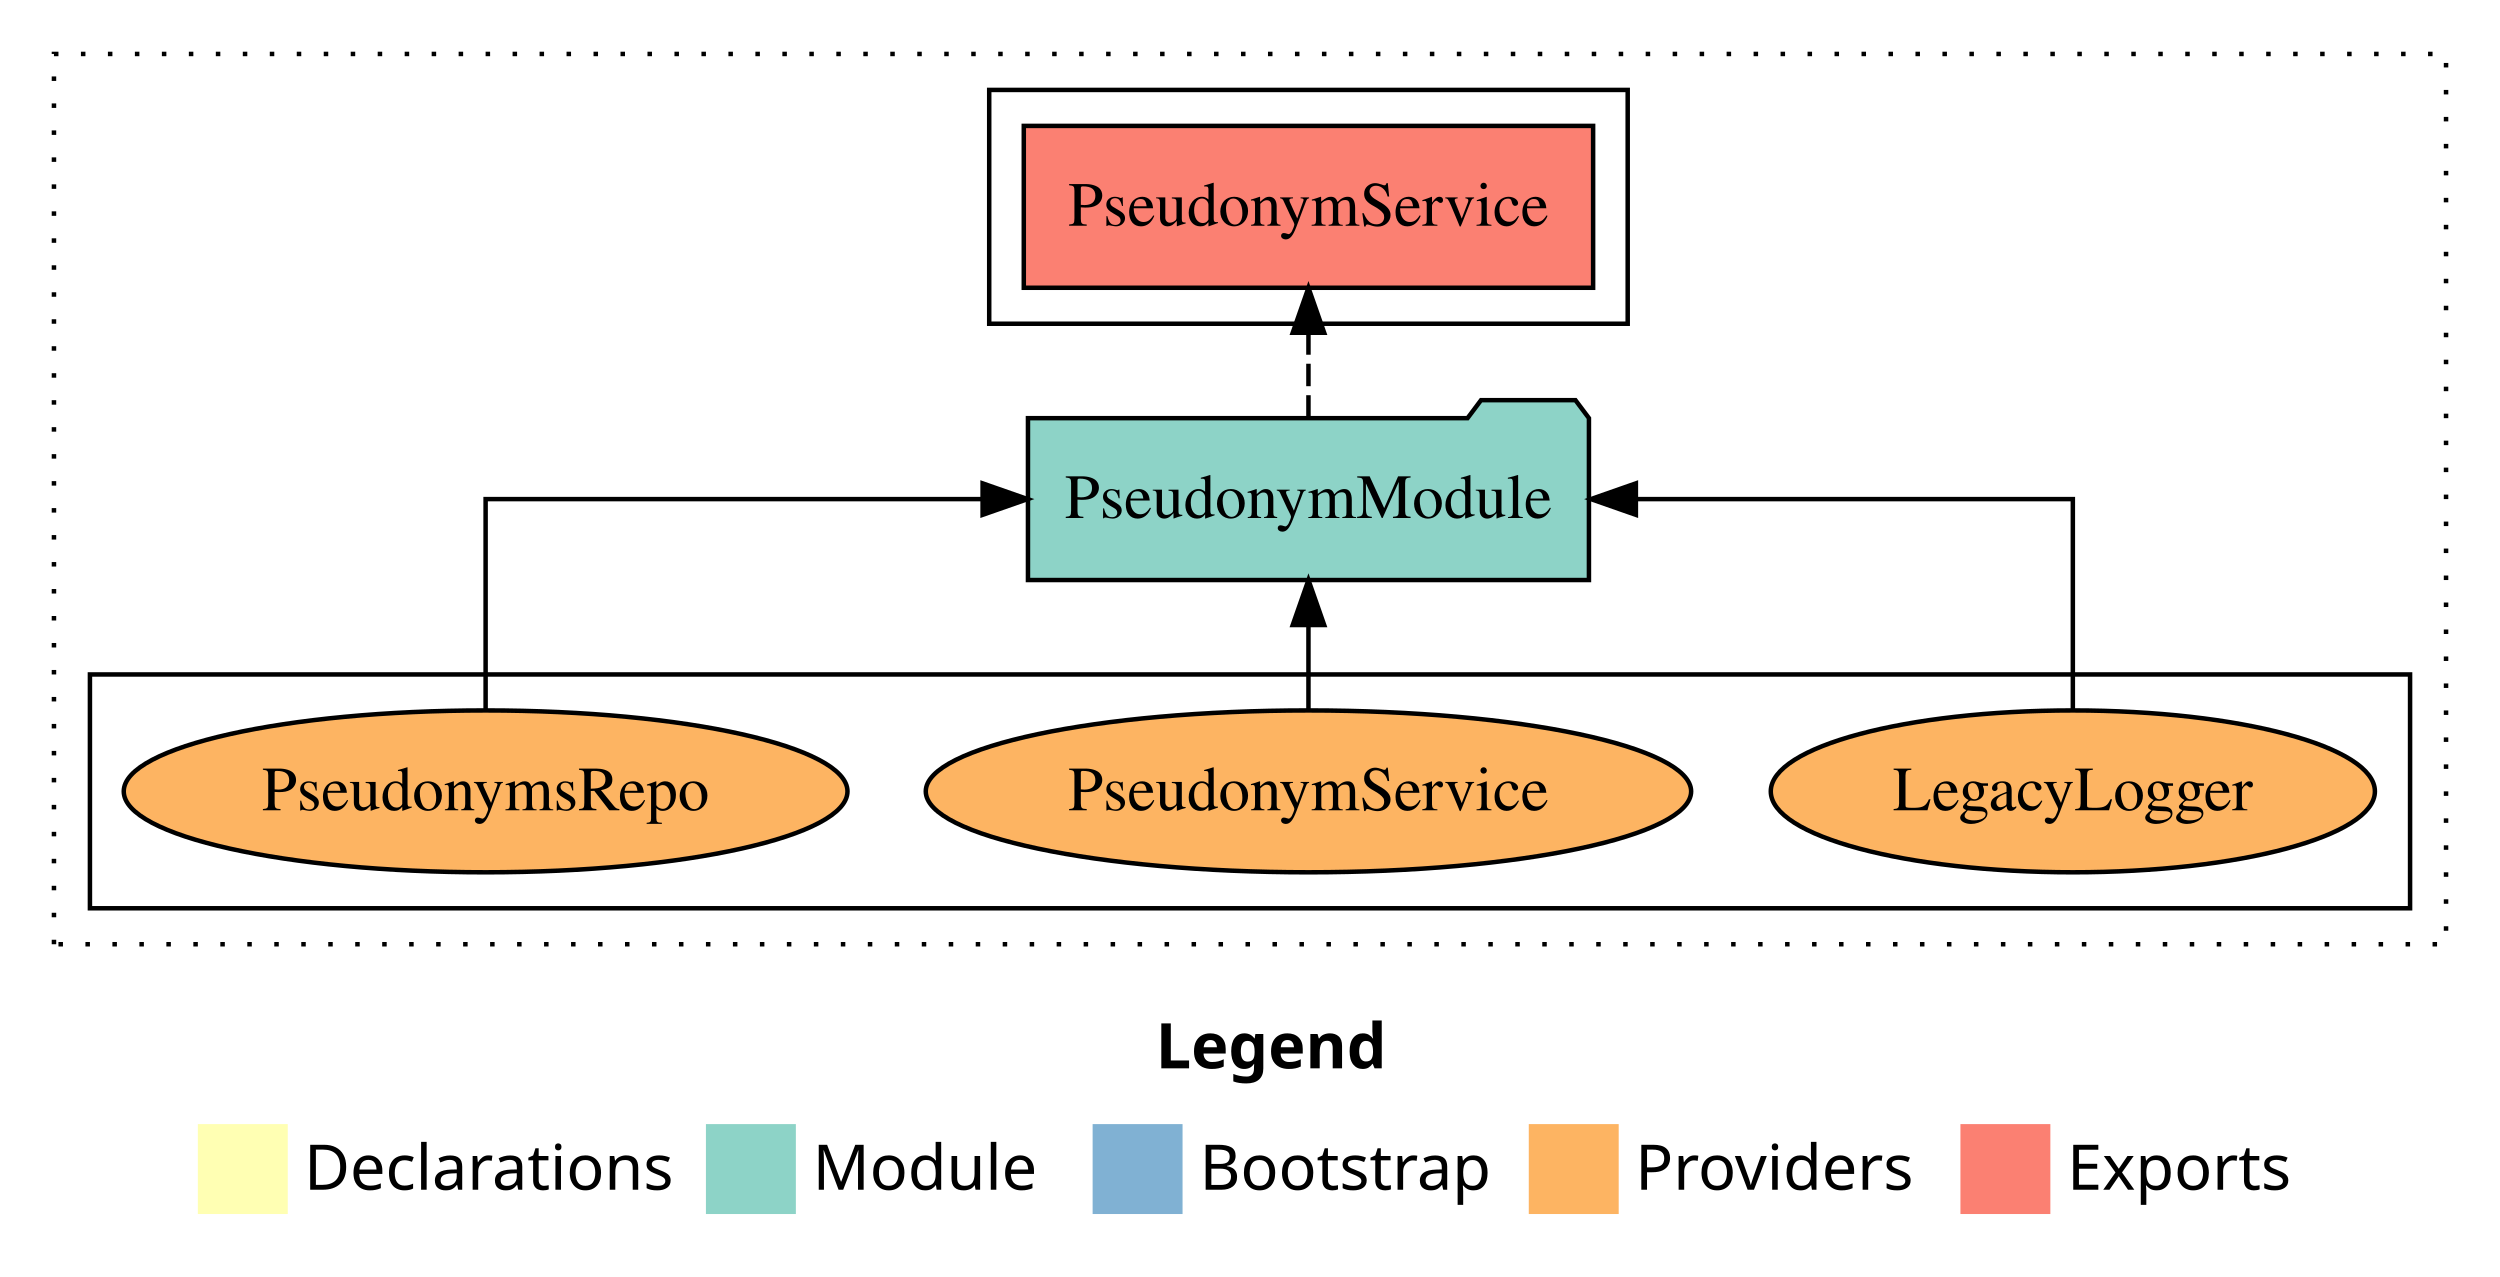
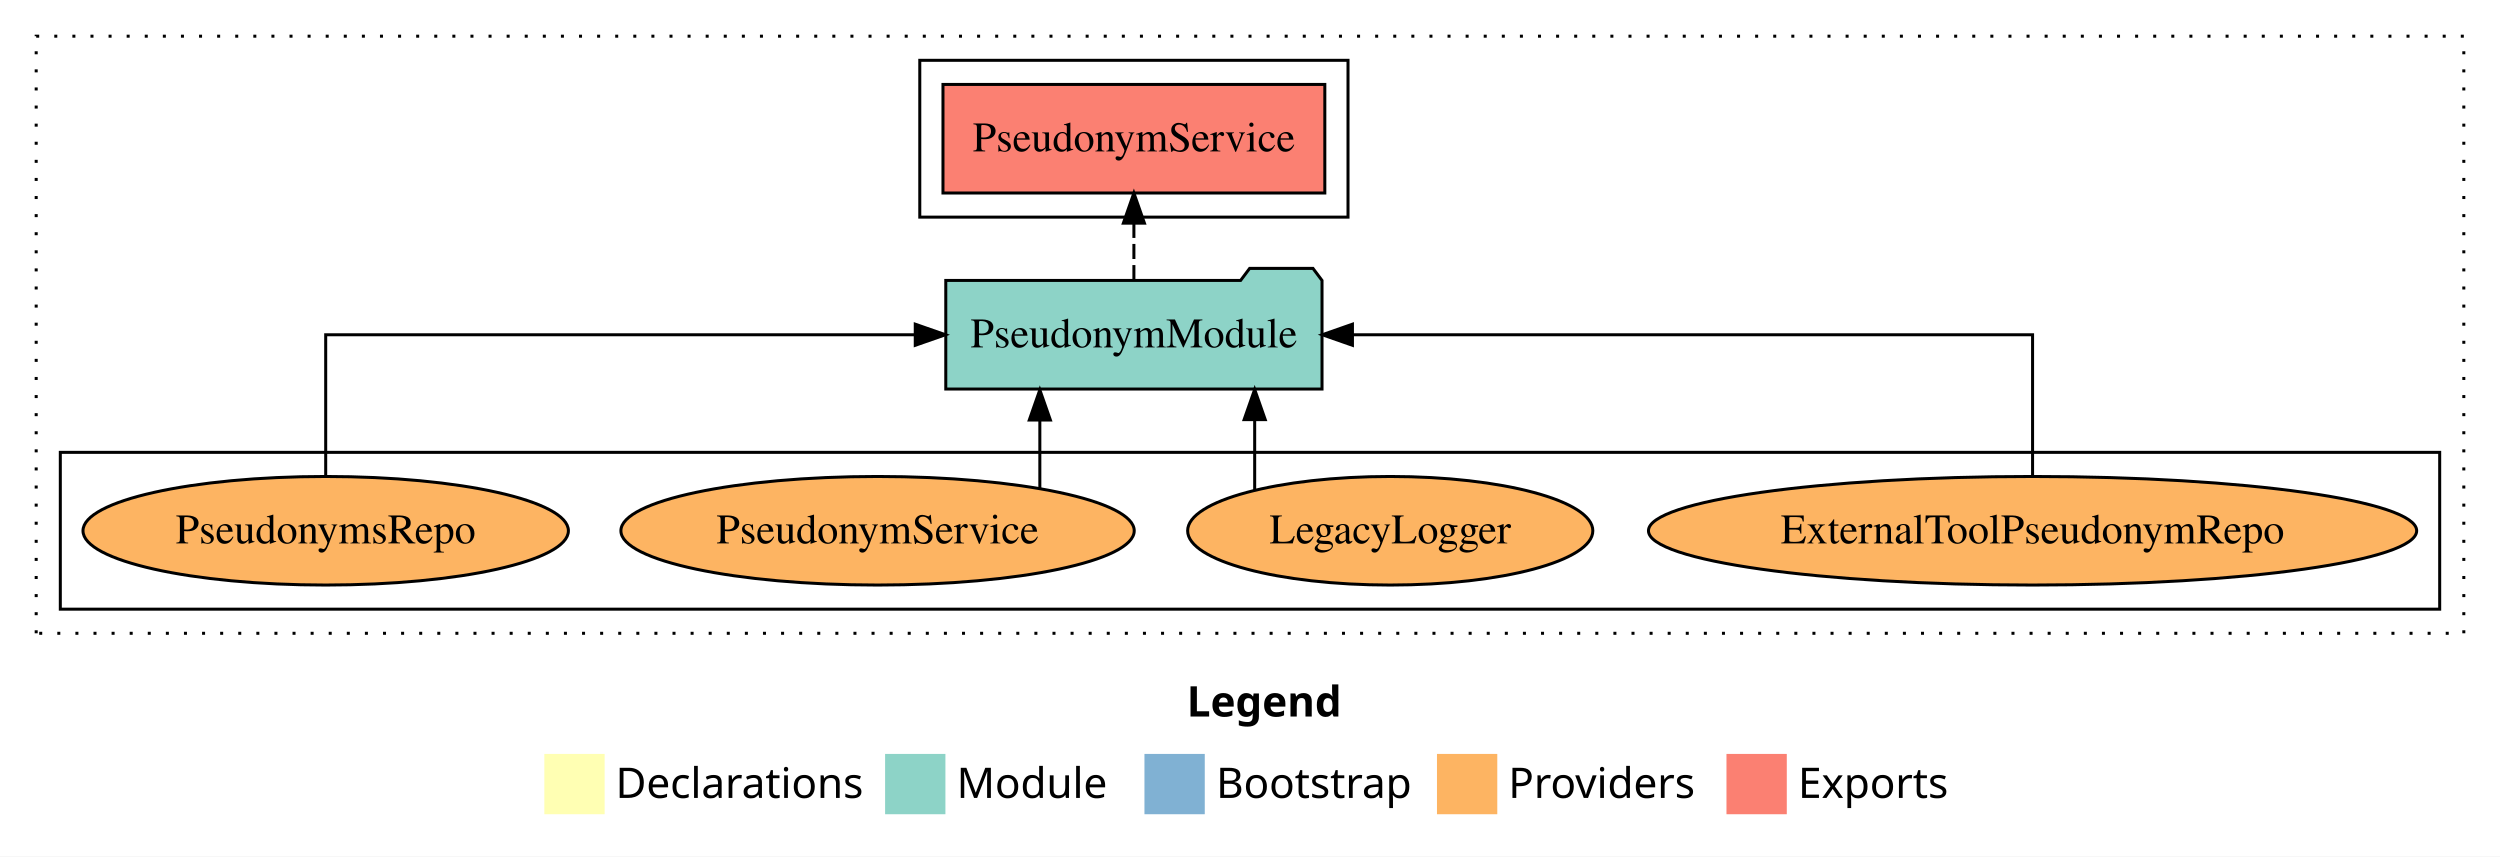
- <svg xmlns="http://www.w3.org/2000/svg" width="556pt" height="284pt" viewBox="0.00 0.00 556.00 284.00">
+ <svg xmlns="http://www.w3.org/2000/svg" width="829pt" height="284pt" viewBox="0.00 0.00 829.00 284.00">
  <g id="graph0" class="graph" transform="scale(1 1) rotate(0) translate(4 280)">
-     <polygon fill="white" stroke="transparent" points="-4,4 -4,-280 552,-280 552,4 -4,4" />
-     <text text-anchor="start" x="253.01" y="-42.4" font-family="Times-12" font-weight="bold" font-size="14.00">Legend</text>
-     <polygon fill="#ffffb3" stroke="transparent" points="40,-10 40,-30 60,-30 60,-10 40,-10" />
-     <text text-anchor="start" x="63.63" y="-15.4" font-family="Times-12" font-size="14.00">  Declarations</text>
-     <polygon fill="#8dd3c7" stroke="transparent" points="153,-10 153,-30 173,-30 173,-10 153,-10" />
-     <text text-anchor="start" x="176.73" y="-15.4" font-family="Times-12" font-size="14.00">  Module</text>
-     <polygon fill="#80b1d3" stroke="transparent" points="239,-10 239,-30 259,-30 259,-10 239,-10" />
-     <text text-anchor="start" x="262.78" y="-15.4" font-family="Times-12" font-size="14.00">  Bootstrap</text>
-     <polygon fill="#fdb462" stroke="transparent" points="336,-10 336,-30 356,-30 356,-10 336,-10" />
-     <text text-anchor="start" x="359.67" y="-15.4" font-family="Times-12" font-size="14.00">  Providers</text>
-     <polygon fill="#fb8072" stroke="transparent" points="432,-10 432,-30 452,-30 452,-10 432,-10" />
-     <text text-anchor="start" x="455.73" y="-15.4" font-family="Times-12" font-size="14.00">  Exports</text>
+     <polygon fill="white" stroke="transparent" points="-4,4 -4,-280 825,-280 825,4 -4,4" />
+     <text text-anchor="start" x="389.51" y="-42.4" font-family="Times-12" font-weight="bold" font-size="14.00">Legend</text>
+     <polygon fill="#ffffb3" stroke="transparent" points="176.5,-10 176.5,-30 196.5,-30 196.5,-10 176.5,-10" />
+     <text text-anchor="start" x="200.13" y="-15.4" font-family="Times-12" font-size="14.00">  Declarations</text>
+     <polygon fill="#8dd3c7" stroke="transparent" points="289.5,-10 289.5,-30 309.5,-30 309.5,-10 289.5,-10" />
+     <text text-anchor="start" x="313.23" y="-15.4" font-family="Times-12" font-size="14.00">  Module</text>
+     <polygon fill="#80b1d3" stroke="transparent" points="375.5,-10 375.5,-30 395.5,-30 395.5,-10 375.5,-10" />
+     <text text-anchor="start" x="399.28" y="-15.4" font-family="Times-12" font-size="14.00">  Bootstrap</text>
+     <polygon fill="#fdb462" stroke="transparent" points="472.5,-10 472.5,-30 492.5,-30 492.5,-10 472.5,-10" />
+     <text text-anchor="start" x="496.17" y="-15.4" font-family="Times-12" font-size="14.00">  Providers</text>
+     <polygon fill="#fb8072" stroke="transparent" points="568.5,-10 568.5,-30 588.5,-30 588.5,-10 568.5,-10" />
+     <text text-anchor="start" x="592.23" y="-15.4" font-family="Times-12" font-size="14.00">  Exports</text>
    <g id="clust1" class="cluster">
-       <polygon fill="none" stroke="black" stroke-dasharray="1,5" points="8,-70 8,-268 540,-268 540,-70 8,-70" />
+       <polygon fill="none" stroke="black" stroke-dasharray="1,5" points="8,-70 8,-268 813,-268 813,-70 8,-70" />
+     </g>
+     <g id="clust4" class="cluster">
+       <polygon fill="none" stroke="black" points="301,-208 301,-260 443,-260 443,-208 301,-208" />
    </g>
    <g id="clust6" class="cluster">
-       <polygon fill="none" stroke="black" points="16,-78 16,-130 532,-130 532,-78 16,-78" />
-     </g>
-     <g id="clust4" class="cluster">
-       <polygon fill="none" stroke="black" points="216,-208 216,-260 358,-260 358,-208 216,-208" />
+       <polygon fill="none" stroke="black" points="16,-78 16,-130 805,-130 805,-78 16,-78" />
    </g>
    <g id="node1" class="node">
-       <polygon fill="#fb8072" stroke="black" points="350.31,-252 223.69,-252 223.69,-216 350.31,-216 350.31,-252" />
-       <text text-anchor="middle" x="287" y="-229.8" font-family="Times,serif" font-size="14.00">PseudonymService </text>
+       <polygon fill="#fb8072" stroke="black" points="435.31,-252 308.69,-252 308.69,-216 435.31,-216 435.31,-252" />
+       <text text-anchor="middle" x="372" y="-229.8" font-family="Times,serif" font-size="14.00">PseudonymService </text>
    </g>
    <g id="node2" class="node">
-       <polygon fill="#8dd3c7" stroke="black" points="349.38,-187 346.38,-191 325.38,-191 322.38,-187 224.62,-187 224.62,-151 349.38,-151 349.38,-187" />
-       <text text-anchor="middle" x="287" y="-164.8" font-family="Times,serif" font-size="14.00">PseudonymModule</text>
+       <polygon fill="#8dd3c7" stroke="black" points="434.38,-187 431.38,-191 410.38,-191 407.38,-187 309.62,-187 309.62,-151 434.38,-151 434.38,-187" />
+       <text text-anchor="middle" x="372" y="-164.8" font-family="Times,serif" font-size="14.00">PseudonymModule</text>
    </g>
    <g id="edge1" class="edge">
-       <path fill="none" stroke="black" stroke-dasharray="5,2" d="M287,-187.11C287,-187.11 287,-205.99 287,-205.99" />
-       <polygon fill="black" stroke="black" points="283.5,-205.99 287,-215.99 290.5,-205.99 283.5,-205.99" />
+       <path fill="none" stroke="black" stroke-dasharray="5,2" d="M372,-187.11C372,-187.11 372,-205.99 372,-205.99" />
+       <polygon fill="black" stroke="black" points="368.5,-205.99 372,-215.99 375.5,-205.99 368.5,-205.99" />
    </g>
    <g id="node3" class="node">
+       <ellipse fill="#fdb462" stroke="black" cx="670" cy="-104" rx="127.37" ry="18" />
+       <text text-anchor="middle" x="670" y="-99.8" font-family="Times,serif" font-size="14.00">ExternalToolPseudonymRepo</text>
+     </g>
+     <g id="edge2" class="edge">
+       <path fill="none" stroke="black" d="M670,-122.11C670,-141.34 670,-169 670,-169 670,-169 444.47,-169 444.47,-169" />
+       <polygon fill="black" stroke="black" points="444.47,-165.5 434.47,-169 444.47,-172.5 444.47,-165.5" />
+     </g>
+     <g id="node4" class="node">
      <ellipse fill="#fdb462" stroke="black" cx="457" cy="-104" rx="67.18" ry="18" />
      <text text-anchor="middle" x="457" y="-99.8" font-family="Times,serif" font-size="14.00">LegacyLogger</text>
    </g>
-     <g id="edge2" class="edge">
-       <path fill="none" stroke="black" d="M457,-122.11C457,-141.34 457,-169 457,-169 457,-169 359.82,-169 359.82,-169" />
-       <polygon fill="black" stroke="black" points="359.82,-165.5 349.82,-169 359.82,-172.5 359.82,-165.5" />
+     <g id="edge3" class="edge">
+       <path fill="none" stroke="black" d="M412.05,-117.47C412.05,-117.47 412.05,-140.86 412.05,-140.86" />
+       <polygon fill="black" stroke="black" points="408.55,-140.86 412.05,-150.86 415.55,-140.86 408.55,-140.86" />
    </g>
-     <g id="node4" class="node">
+     <g id="node5" class="node">
      <ellipse fill="#fdb462" stroke="black" cx="287" cy="-104" rx="85.11" ry="18" />
      <text text-anchor="middle" x="287" y="-99.8" font-family="Times,serif" font-size="14.00">PseudonymService</text>
    </g>
-     <g id="edge3" class="edge">
-       <path fill="none" stroke="black" d="M287,-122.11C287,-122.11 287,-140.99 287,-140.99" />
-       <polygon fill="black" stroke="black" points="283.5,-140.99 287,-150.99 290.5,-140.99 283.5,-140.99" />
+     <g id="edge4" class="edge">
+       <path fill="none" stroke="black" d="M340.81,-118.1C340.81,-118.1 340.81,-140.72 340.81,-140.72" />
+       <polygon fill="black" stroke="black" points="337.31,-140.72 340.81,-150.72 344.31,-140.72 337.31,-140.72" />
    </g>
-     <g id="node5" class="node">
+     <g id="node6" class="node">
      <ellipse fill="#fdb462" stroke="black" cx="104" cy="-104" rx="80.48" ry="18" />
      <text text-anchor="middle" x="104" y="-99.8" font-family="Times,serif" font-size="14.00">PseudonymsRepo</text>
    </g>
-     <g id="edge4" class="edge">
-       <path fill="none" stroke="black" d="M104,-122.11C104,-141.34 104,-169 104,-169 104,-169 214.53,-169 214.53,-169" />
-       <polygon fill="black" stroke="black" points="214.53,-172.5 224.53,-169 214.53,-165.5 214.53,-172.5" />
+     <g id="edge5" class="edge">
+       <path fill="none" stroke="black" d="M104,-122.11C104,-141.34 104,-169 104,-169 104,-169 299.5,-169 299.5,-169" />
+       <polygon fill="black" stroke="black" points="299.5,-172.5 309.5,-169 299.5,-165.5 299.5,-172.5" />
    </g>
  </g>
</svg>
